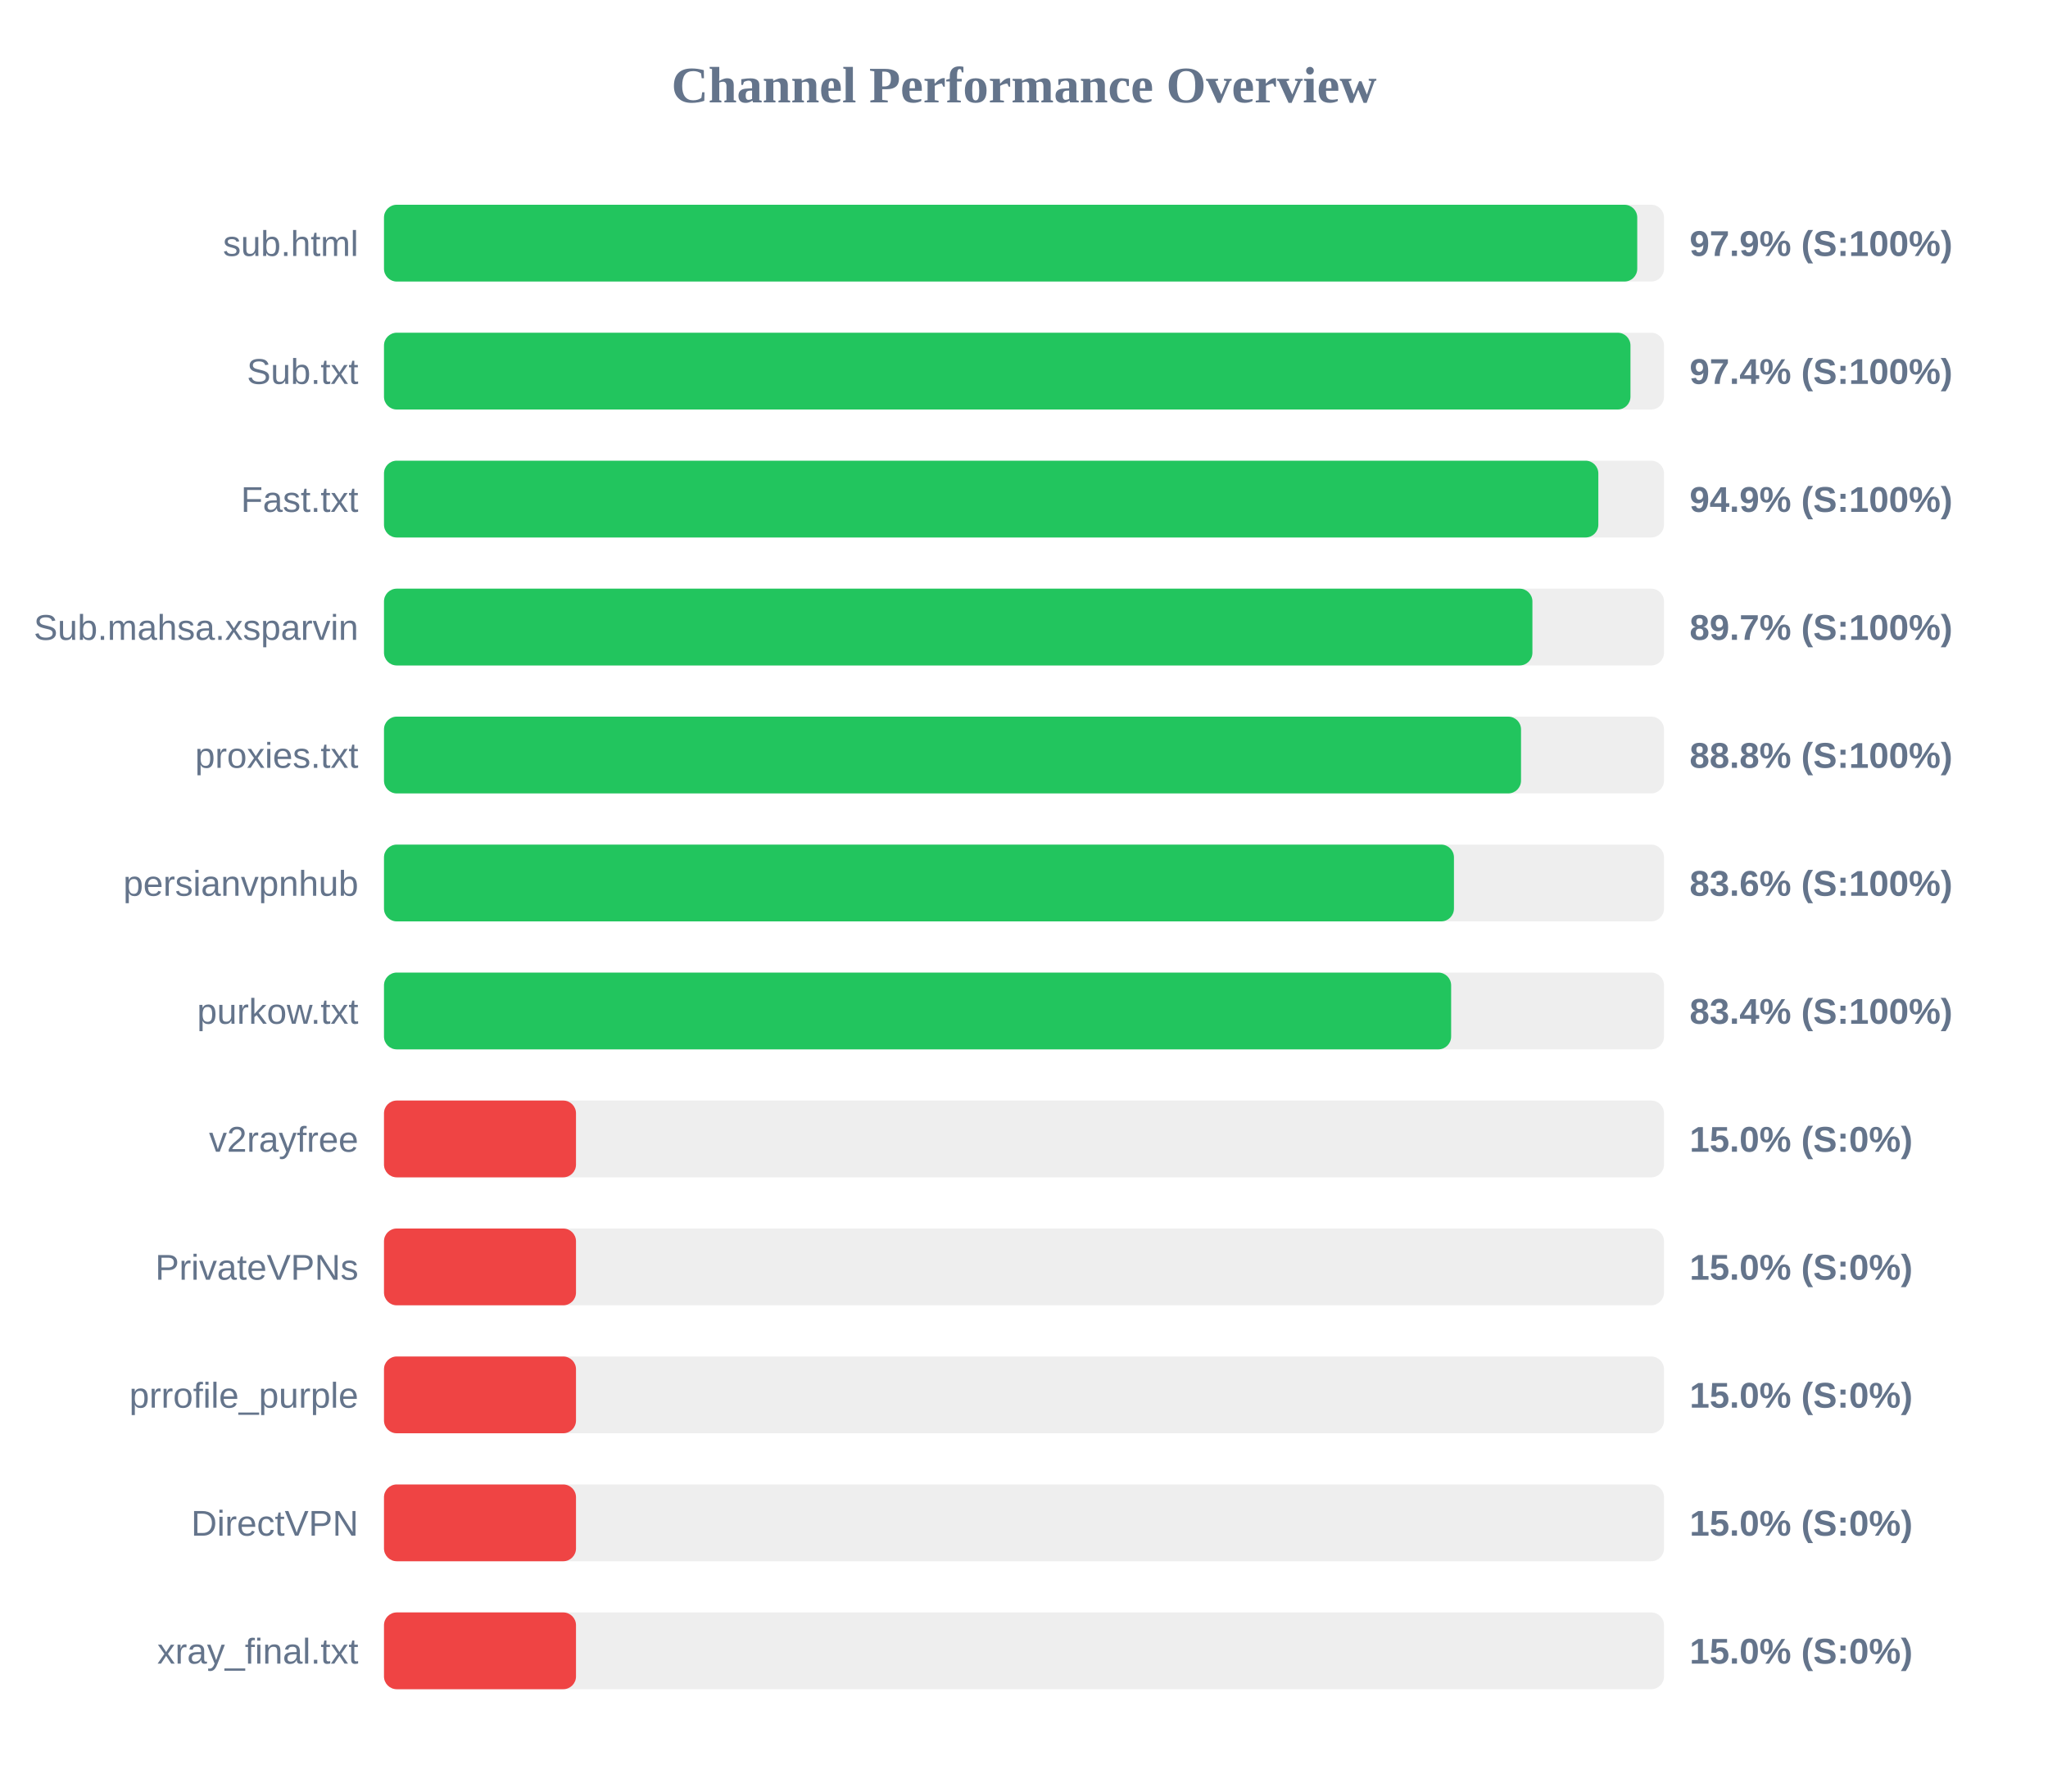
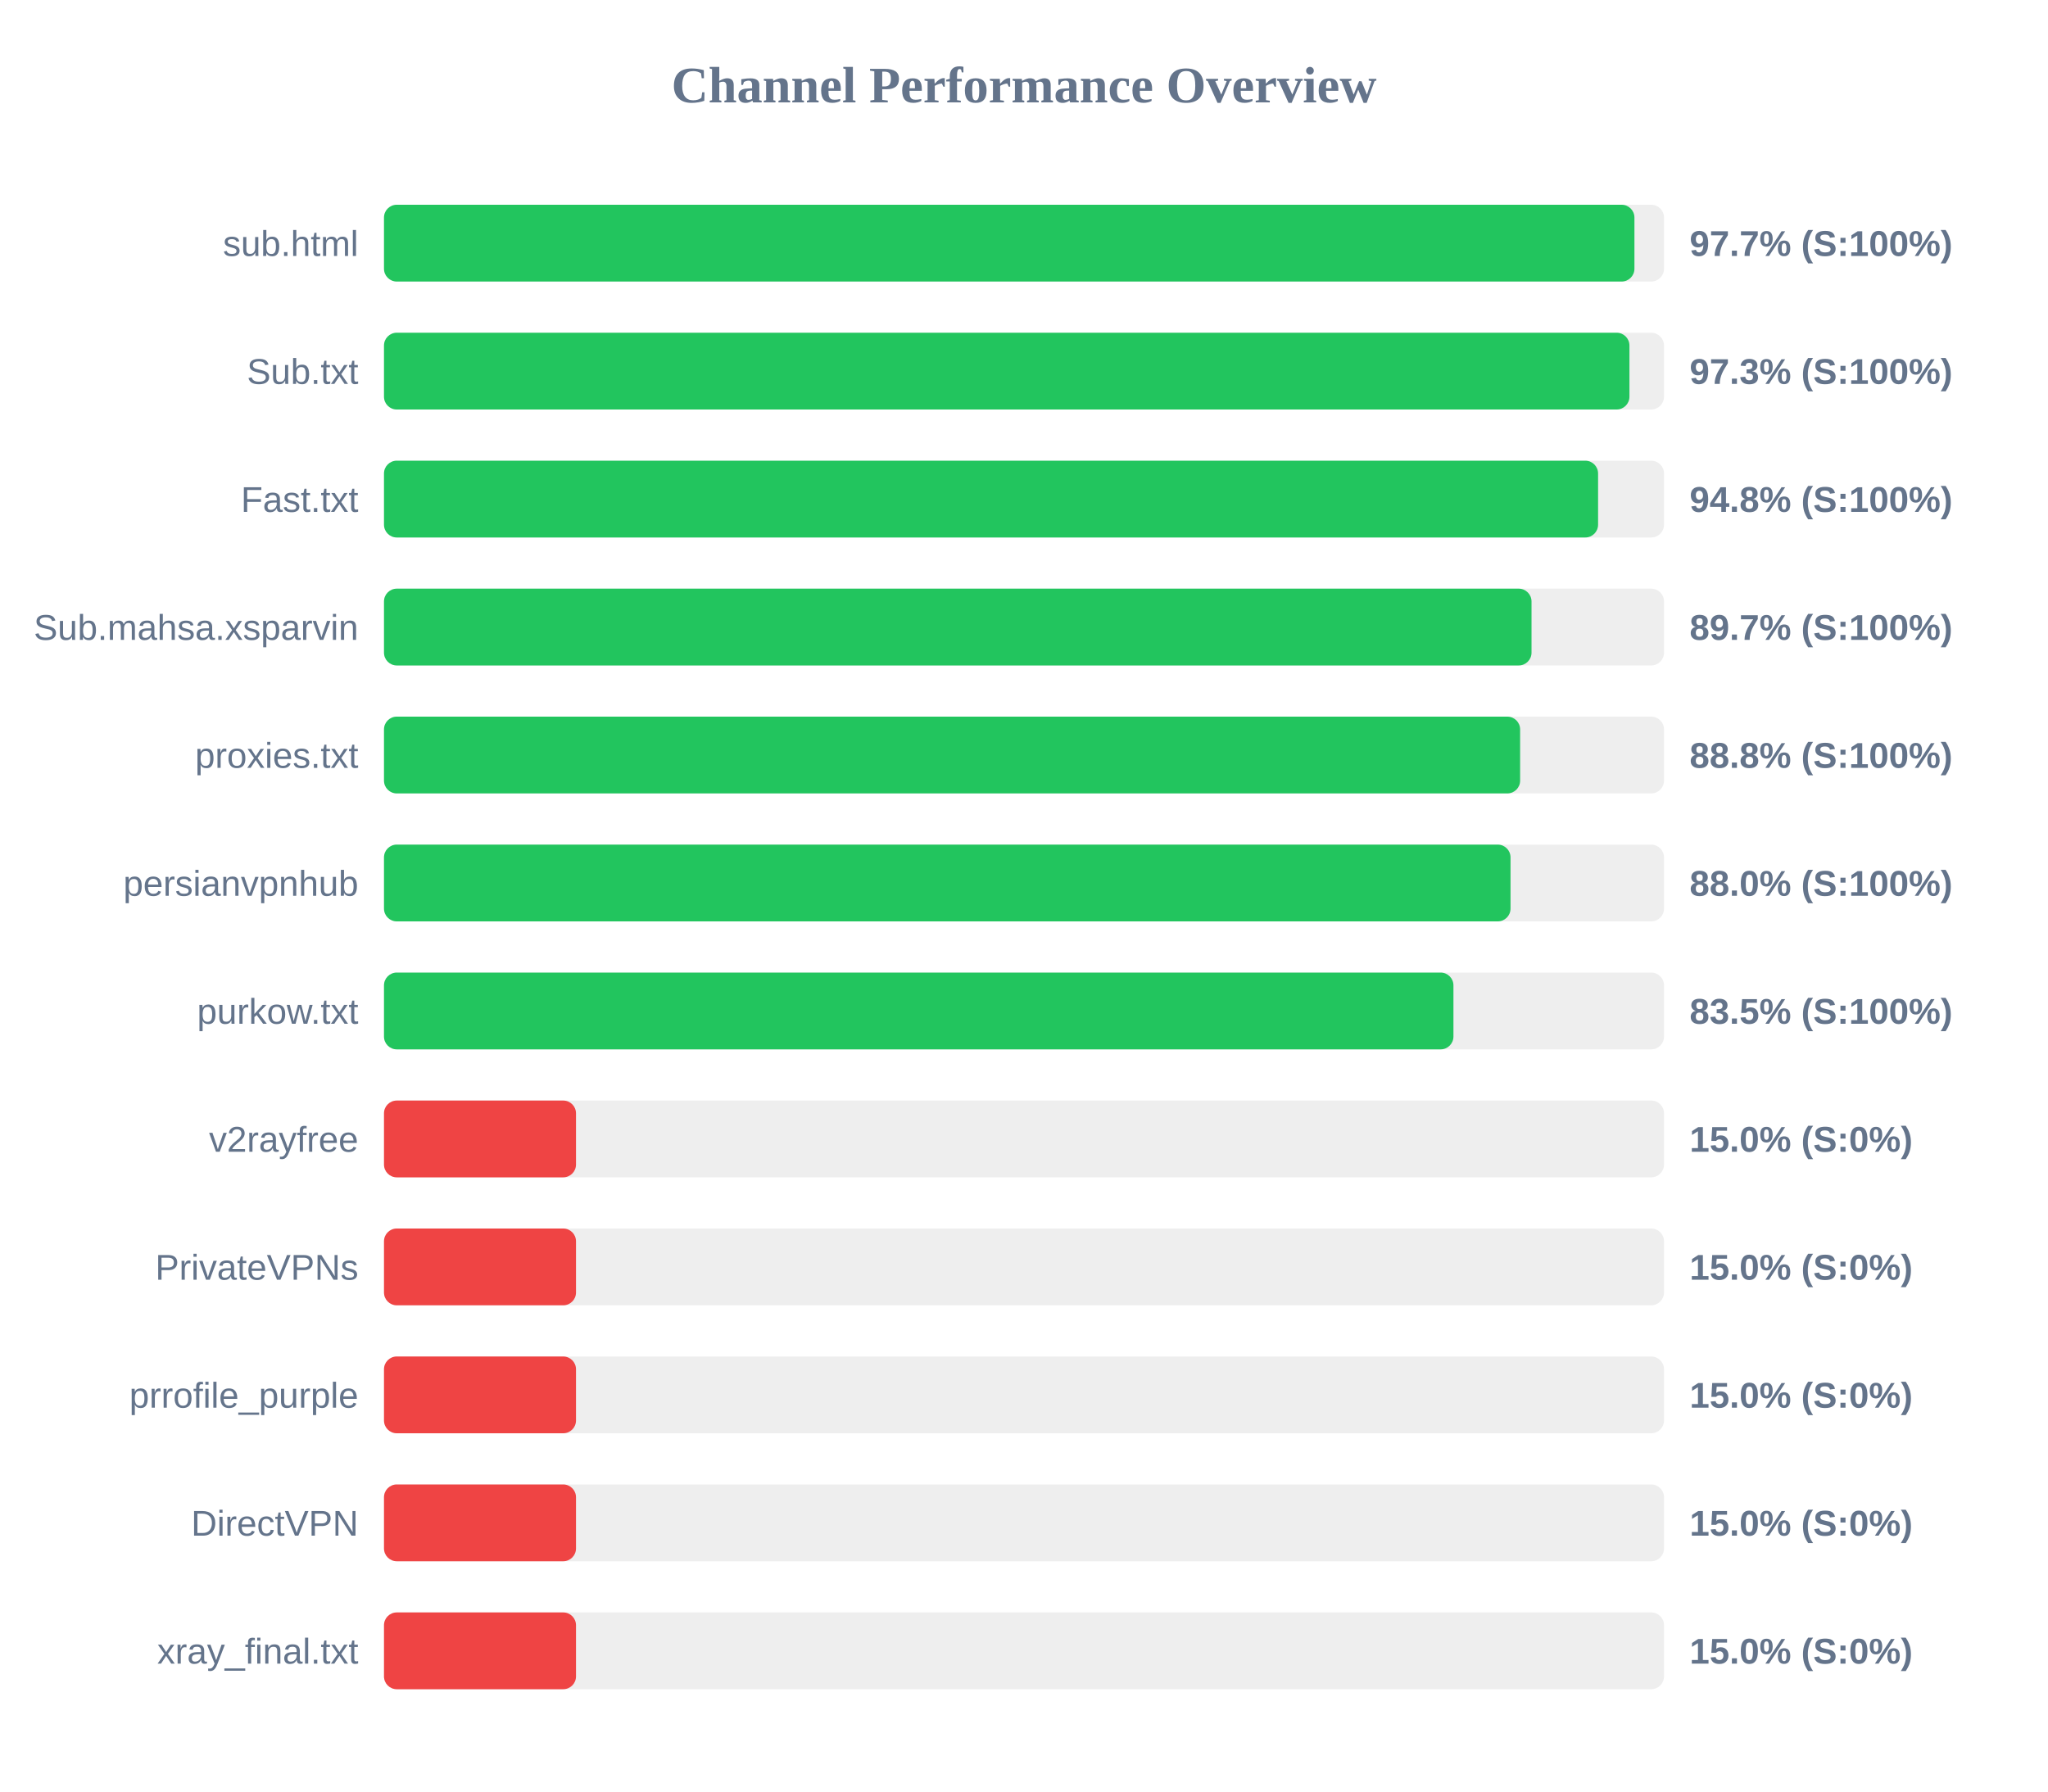
<svg xmlns="http://www.w3.org/2000/svg" width="800" height="700" version="1.1">
  <style>
        .row { font: 14px Arial; fill: #64748b; }
        .score { font: bold 14px Arial; fill: #64748b; }
    </style>
  <text x="400" y="40" text-anchor="middle" font-size="20px" font-weight="bold" fill="#64748b">Channel Performance Overview</text>
  <rect x="150" y="80" width="500" height="30" fill="#eee" rx="5" />
-   <rect x="150" y="80" width="489.55" height="30" fill="#22c55e" rx="5" />
+   <rect x="150" y="80" width="488.45" height="30" fill="#22c55e" rx="5" />
  <text x="140" y="100" text-anchor="end" class="row">sub.html</text>
-   <text x="660" y="100" text-anchor="start" class="score">97.9% (S:100%)</text>
+   <text x="660" y="100" text-anchor="start" class="score">97.7% (S:100%)</text>
  <rect x="150" y="130" width="500" height="30" fill="#eee" rx="5" />
-   <rect x="150" y="130" width="486.9" height="30" fill="#22c55e" rx="5" />
+   <rect x="150" y="130" width="486.5" height="30" fill="#22c55e" rx="5" />
  <text x="140" y="150" text-anchor="end" class="row">Sub.txt</text>
-   <text x="660" y="150" text-anchor="start" class="score">97.4% (S:100%)</text>
+   <text x="660" y="150" text-anchor="start" class="score">97.3% (S:100%)</text>
  <rect x="150" y="180" width="500" height="30" fill="#eee" rx="5" />
-   <rect x="150" y="180" width="474.35" height="30" fill="#22c55e" rx="5" />
+   <rect x="150" y="180" width="474.25" height="30" fill="#22c55e" rx="5" />
  <text x="140" y="200" text-anchor="end" class="row">Fast.txt</text>
-   <text x="660" y="200" text-anchor="start" class="score">94.9% (S:100%)</text>
+   <text x="660" y="200" text-anchor="start" class="score">94.8% (S:100%)</text>
  <rect x="150" y="230" width="500" height="30" fill="#eee" rx="5" />
-   <rect x="150" y="230" width="448.6" height="30" fill="#22c55e" rx="5" />
+   <rect x="150" y="230" width="448.25" height="30" fill="#22c55e" rx="5" />
  <text x="140" y="250" text-anchor="end" class="row">Sub.mahsa.xsparvin</text>
  <text x="660" y="250" text-anchor="start" class="score">89.7% (S:100%)</text>
  <rect x="150" y="280" width="500" height="30" fill="#eee" rx="5" />
-   <rect x="150" y="280" width="444.15" height="30" fill="#22c55e" rx="5" />
+   <rect x="150" y="280" width="443.8" height="30" fill="#22c55e" rx="5" />
  <text x="140" y="300" text-anchor="end" class="row">proxies.txt</text>
  <text x="660" y="300" text-anchor="start" class="score">88.8% (S:100%)</text>
  <rect x="150" y="330" width="500" height="30" fill="#eee" rx="5" />
-   <rect x="150" y="330" width="417.95" height="30" fill="#22c55e" rx="5" />
+   <rect x="150" y="330" width="440.05" height="30" fill="#22c55e" rx="5" />
  <text x="140" y="350" text-anchor="end" class="row">persianvpnhub</text>
-   <text x="660" y="350" text-anchor="start" class="score">83.6% (S:100%)</text>
+   <text x="660" y="350" text-anchor="start" class="score">88.0% (S:100%)</text>
  <rect x="150" y="380" width="500" height="30" fill="#eee" rx="5" />
-   <rect x="150" y="380" width="416.85" height="30" fill="#22c55e" rx="5" />
+   <rect x="150" y="380" width="417.75" height="30" fill="#22c55e" rx="5" />
  <text x="140" y="400" text-anchor="end" class="row">purkow.txt</text>
-   <text x="660" y="400" text-anchor="start" class="score">83.4% (S:100%)</text>
+   <text x="660" y="400" text-anchor="start" class="score">83.5% (S:100%)</text>
  <rect x="150" y="430" width="500" height="30" fill="#eee" rx="5" />
  <rect x="150" y="430" width="75.0" height="30" fill="#ef4444" rx="5" />
  <text x="140" y="450" text-anchor="end" class="row">v2rayfree</text>
  <text x="660" y="450" text-anchor="start" class="score">15.0% (S:0%)</text>
  <rect x="150" y="480" width="500" height="30" fill="#eee" rx="5" />
  <rect x="150" y="480" width="75.0" height="30" fill="#ef4444" rx="5" />
  <text x="140" y="500" text-anchor="end" class="row">PrivateVPNs</text>
  <text x="660" y="500" text-anchor="start" class="score">15.0% (S:0%)</text>
  <rect x="150" y="530" width="500" height="30" fill="#eee" rx="5" />
  <rect x="150" y="530" width="75.0" height="30" fill="#ef4444" rx="5" />
  <text x="140" y="550" text-anchor="end" class="row">prrofile_purple</text>
  <text x="660" y="550" text-anchor="start" class="score">15.0% (S:0%)</text>
  <rect x="150" y="580" width="500" height="30" fill="#eee" rx="5" />
  <rect x="150" y="580" width="75.0" height="30" fill="#ef4444" rx="5" />
  <text x="140" y="600" text-anchor="end" class="row">DirectVPN</text>
  <text x="660" y="600" text-anchor="start" class="score">15.0% (S:0%)</text>
  <rect x="150" y="630" width="500" height="30" fill="#eee" rx="5" />
  <rect x="150" y="630" width="75.0" height="30" fill="#ef4444" rx="5" />
  <text x="140" y="650" text-anchor="end" class="row">xray_final.txt</text>
  <text x="660" y="650" text-anchor="start" class="score">15.0% (S:0%)</text>
</svg>
